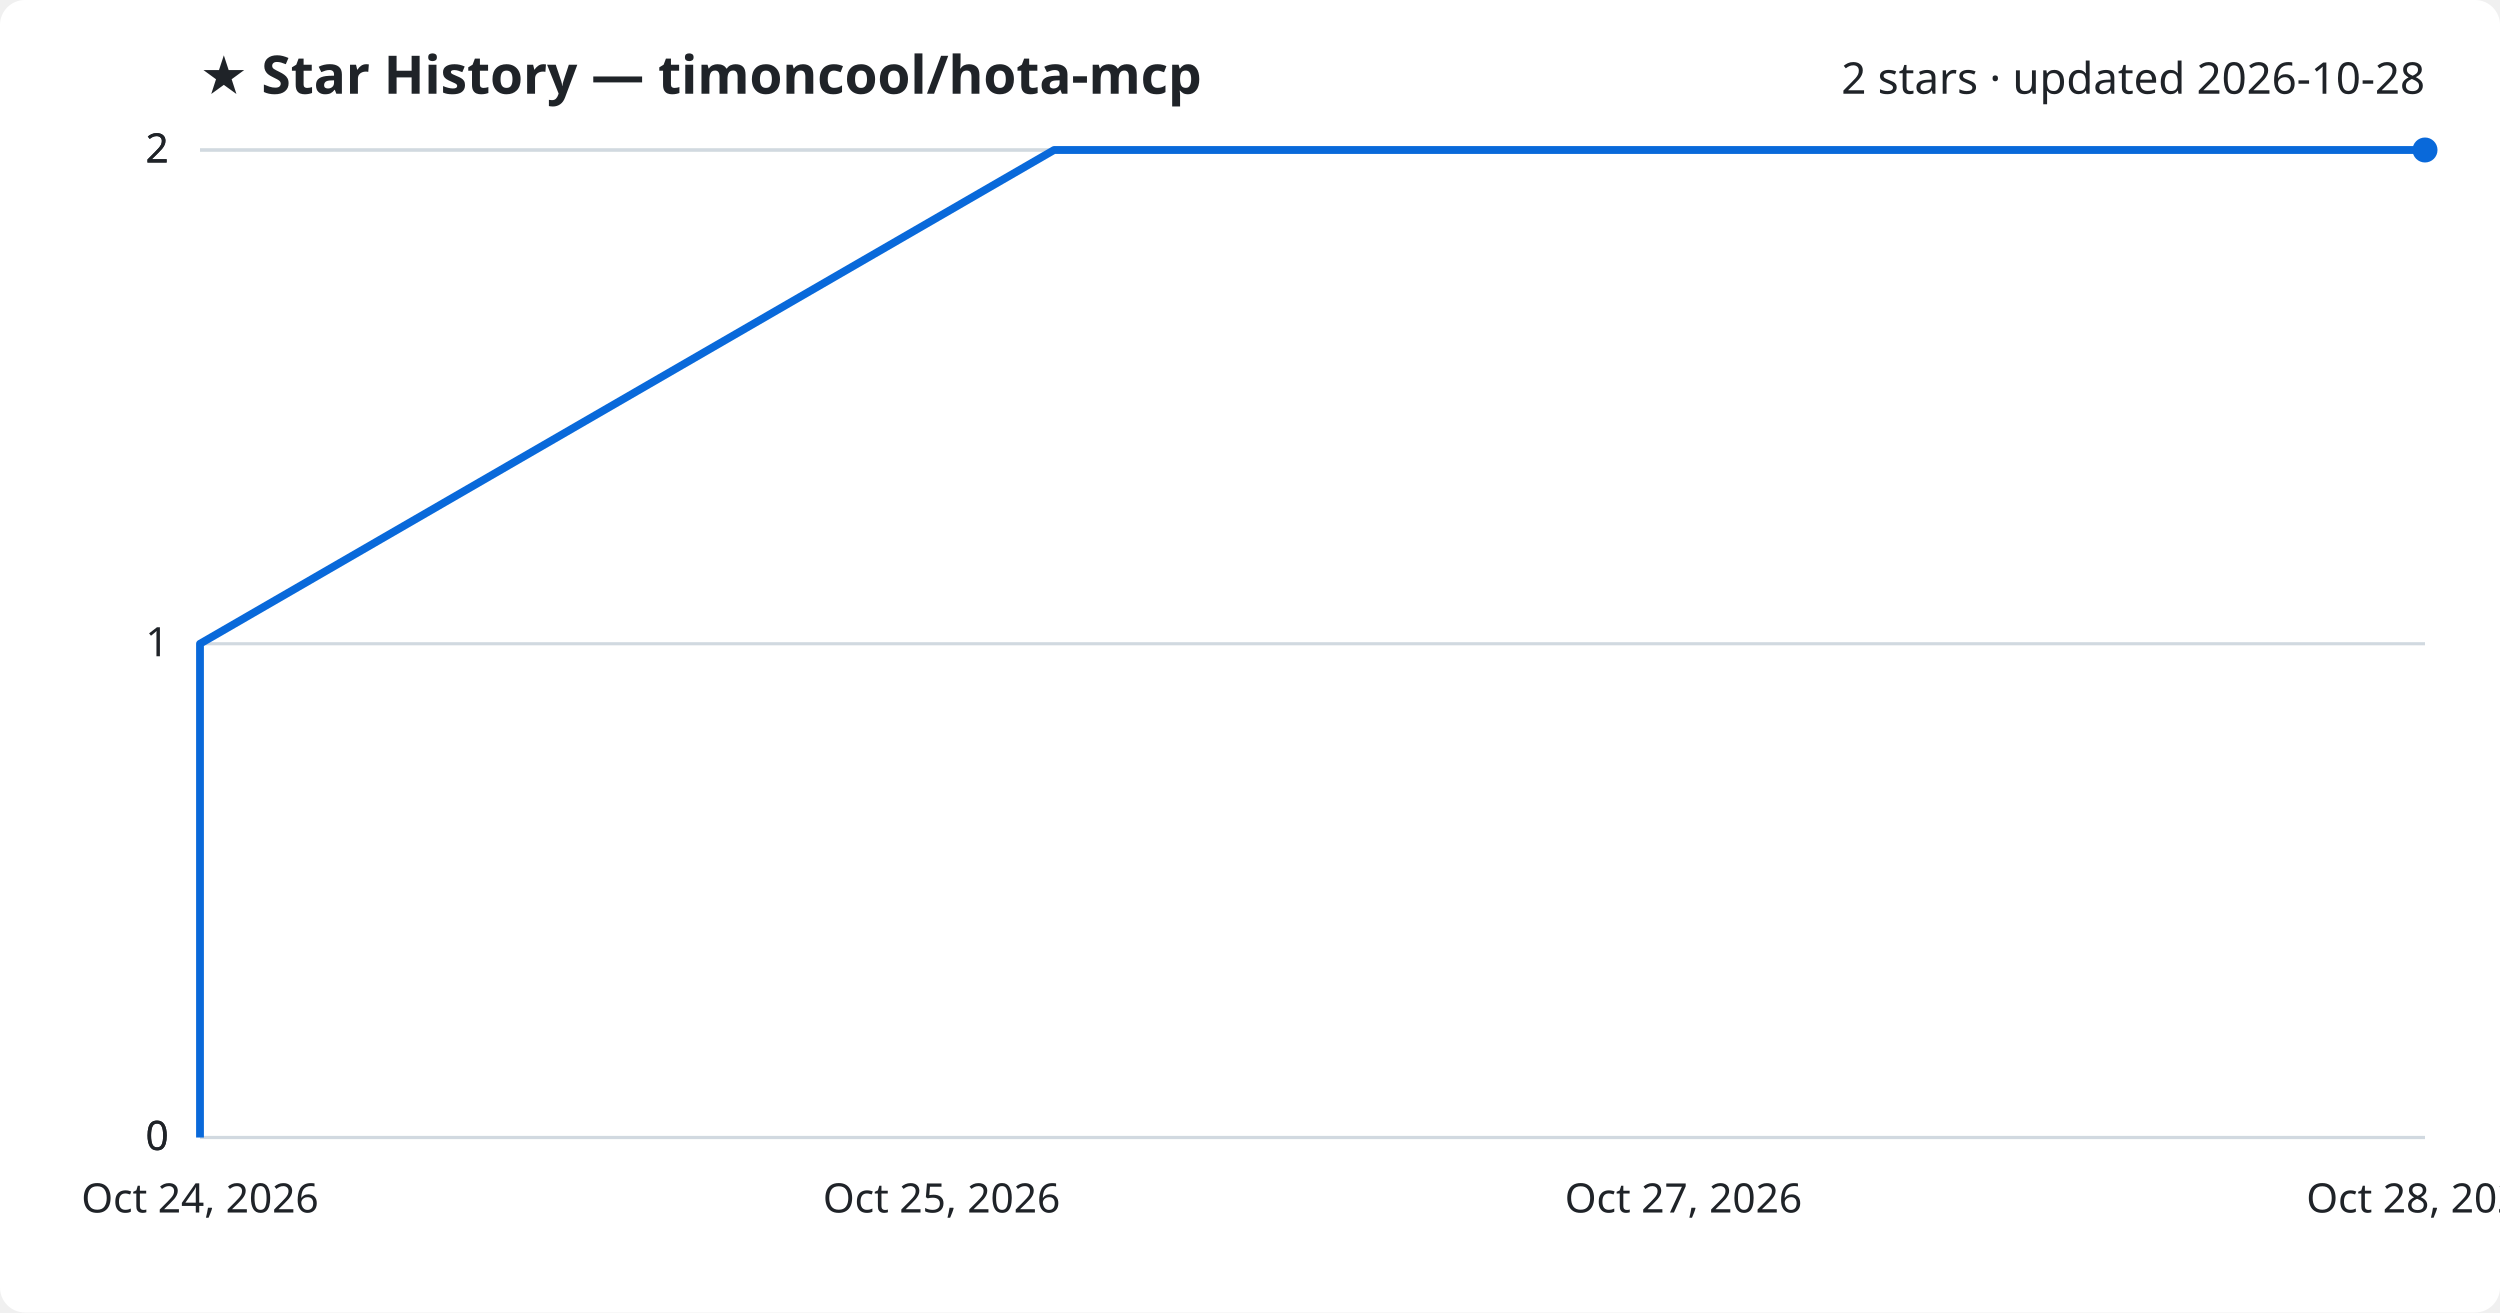
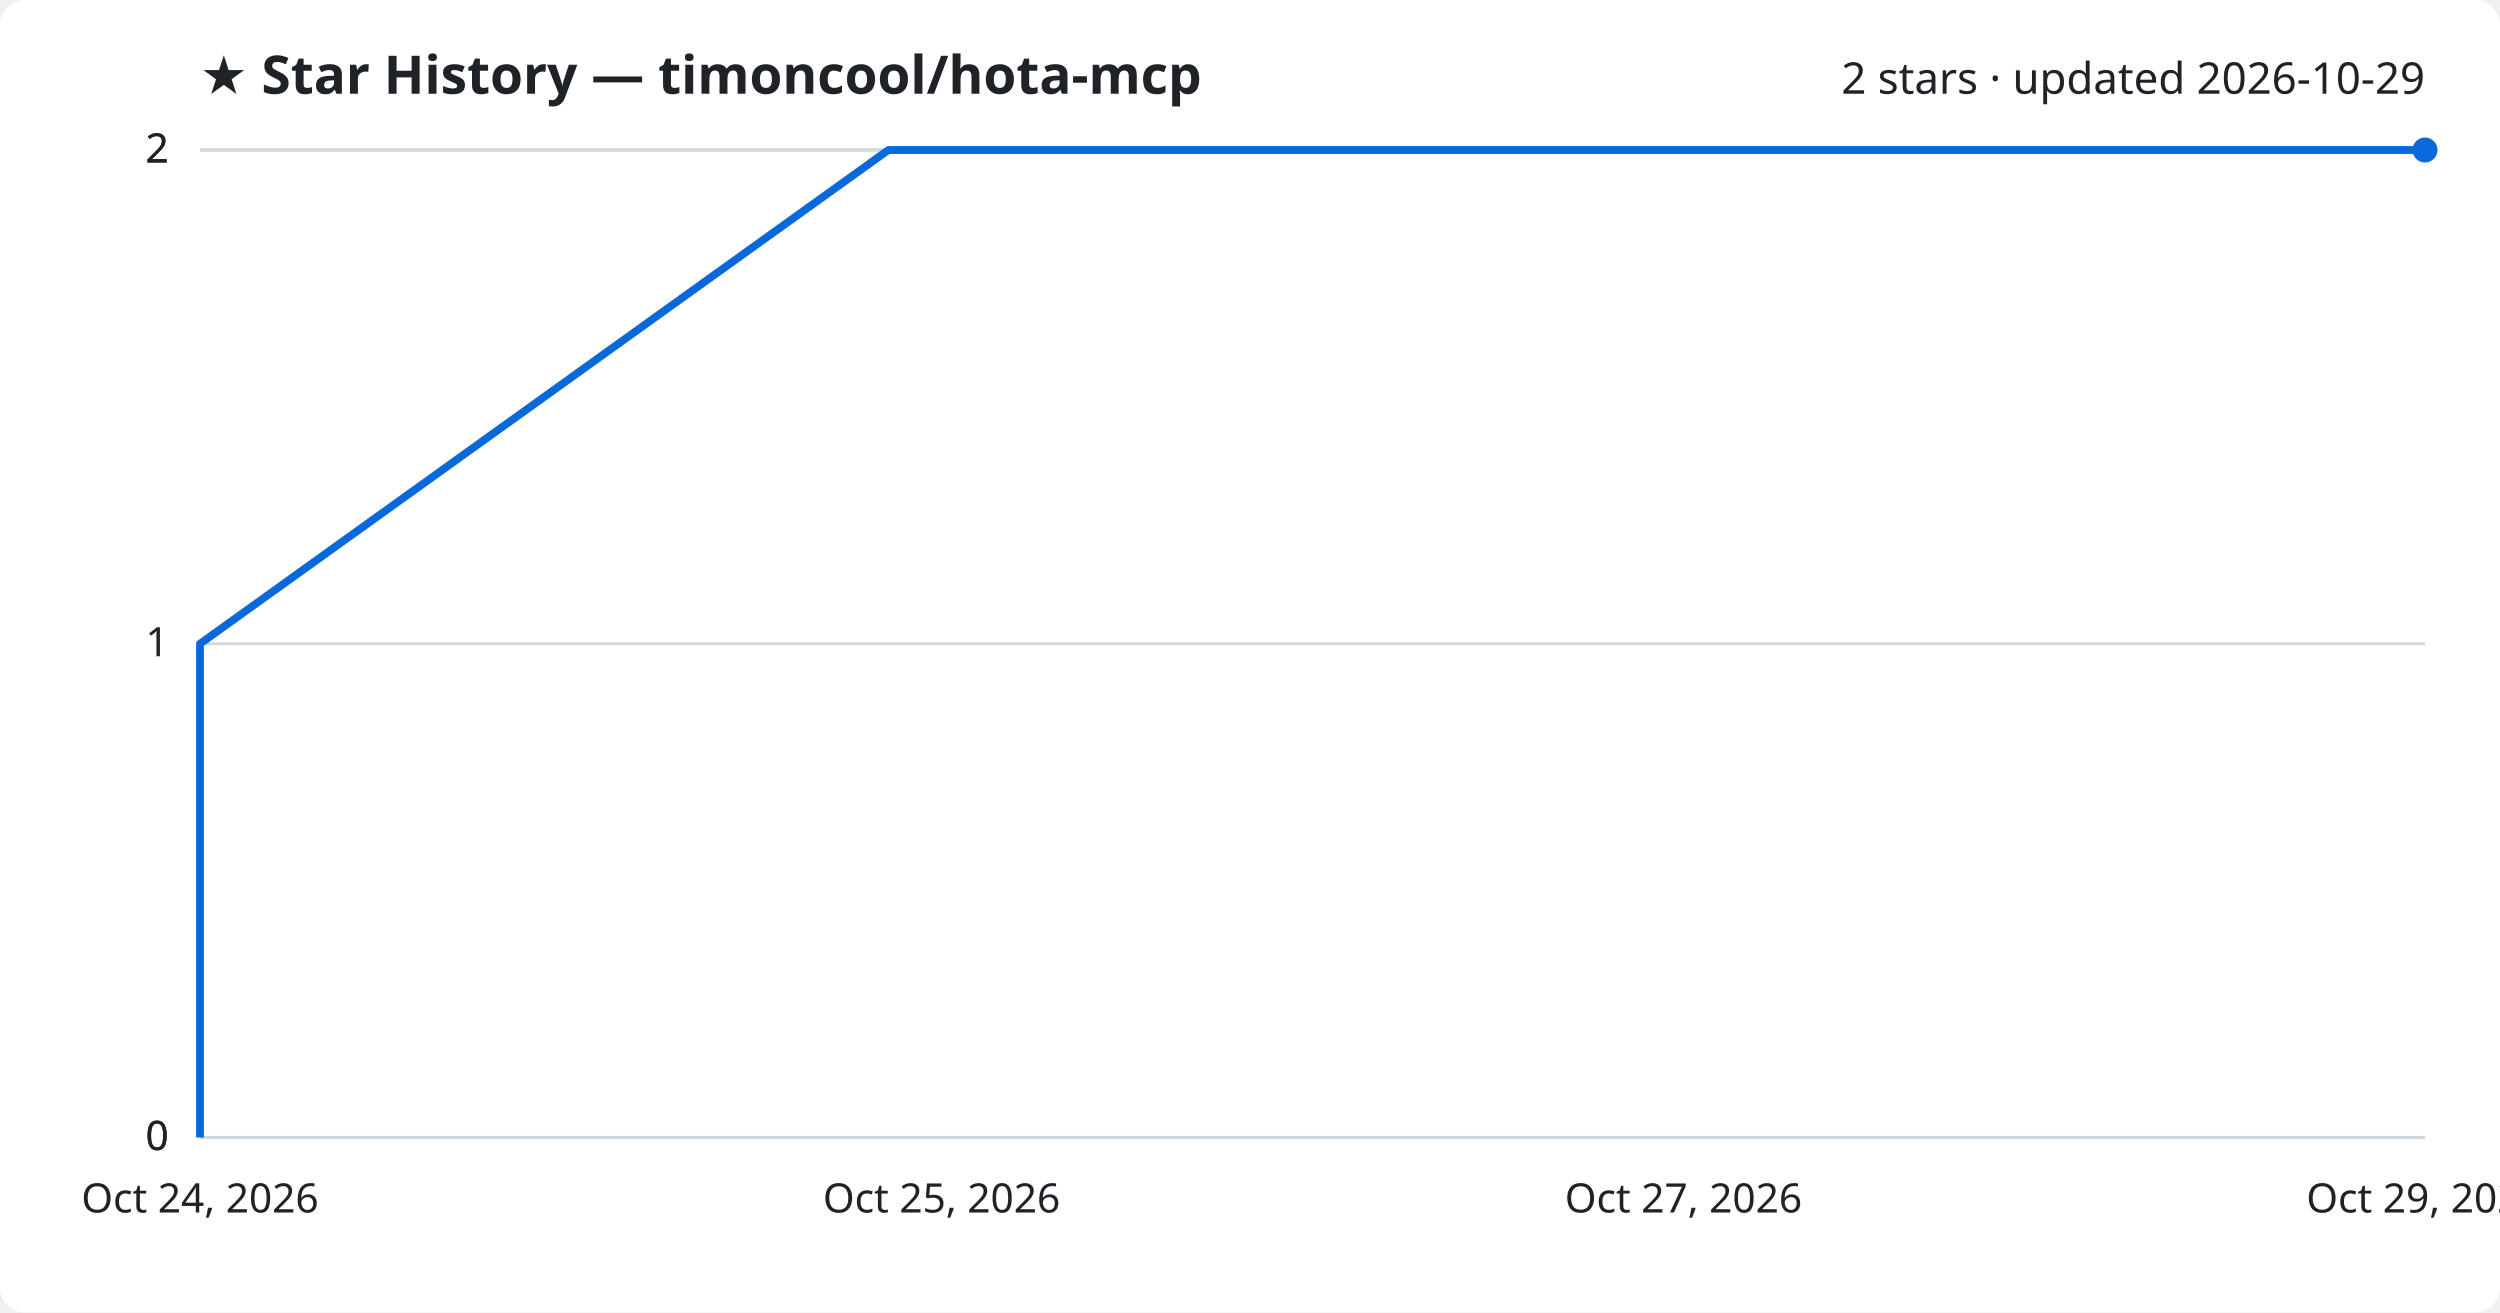
<svg xmlns="http://www.w3.org/2000/svg" viewBox="0 0 800 420" font-family="Segoe UI, sans-serif">
  <rect width="800" height="420" fill="#ffffff" rx="8" />
  <text x="64" y="30" fill="#1f2328" font-size="17" font-weight="700">★ Star History — timoncool/hota-mcp</text>
-   <text x="776" y="30" fill="#1f2328" font-size="14" text-anchor="end">2 stars · updated 2026-10-28</text>
+   <text x="776" y="30" fill="#1f2328" font-size="14" text-anchor="end">2 stars · updated 2026-10-29</text>
  <line x1="64" y1="364.0" x2="776" y2="364.0" stroke="#d1d9e0" stroke-width="1" />
  <text x="54" y="368.0" fill="#1f2328" font-size="13" text-anchor="end">0</text>
  <line x1="64" y1="364.0" x2="776" y2="364.0" stroke="#d1d9e0" stroke-width="1" />
  <text x="54" y="368.0" fill="#1f2328" font-size="13" text-anchor="end">0</text>
  <line x1="64" y1="206.0" x2="776" y2="206.0" stroke="#d1d9e0" stroke-width="1" />
  <text x="54" y="210.0" fill="#1f2328" font-size="13" text-anchor="end">1</text>
  <line x1="64" y1="48.0" x2="776" y2="48.0" stroke="#d1d9e0" stroke-width="1" />
  <text x="54" y="52.0" fill="#1f2328" font-size="13" text-anchor="end">2</text>
  <line x1="64" y1="48.0" x2="776" y2="48.0" stroke="#d1d9e0" stroke-width="1" />
  <text x="54" y="52.0" fill="#1f2328" font-size="13" text-anchor="end">2</text>
-   <path d="M64.0,364.0 L64.0,206.0 L337.3,48.0 L776.0,48.0" fill="none" stroke="#0969da" stroke-width="2.5" stroke-linejoin="round" />
+   <path d="M64.0,364.0 L64.0,206.0 L284.3,48.0 L776.0,48.0" fill="none" stroke="#0969da" stroke-width="2.5" stroke-linejoin="round" />
  <circle cx="776.0" cy="48.0" r="4" fill="#0969da" />
  <text x="64.0" y="388" fill="#1f2328" font-size="13" text-anchor="middle">Oct 24, 2026</text>
  <text x="301.3" y="388" fill="#1f2328" font-size="13" text-anchor="middle">Oct 25, 2026</text>
  <text x="538.7" y="388" fill="#1f2328" font-size="13" text-anchor="middle">Oct 27, 2026</text>
-   <text x="776.0" y="388" fill="#1f2328" font-size="13" text-anchor="middle">Oct 28, 2026</text>
+   <text x="776.0" y="388" fill="#1f2328" font-size="13" text-anchor="middle">Oct 29, 2026</text>
</svg>
